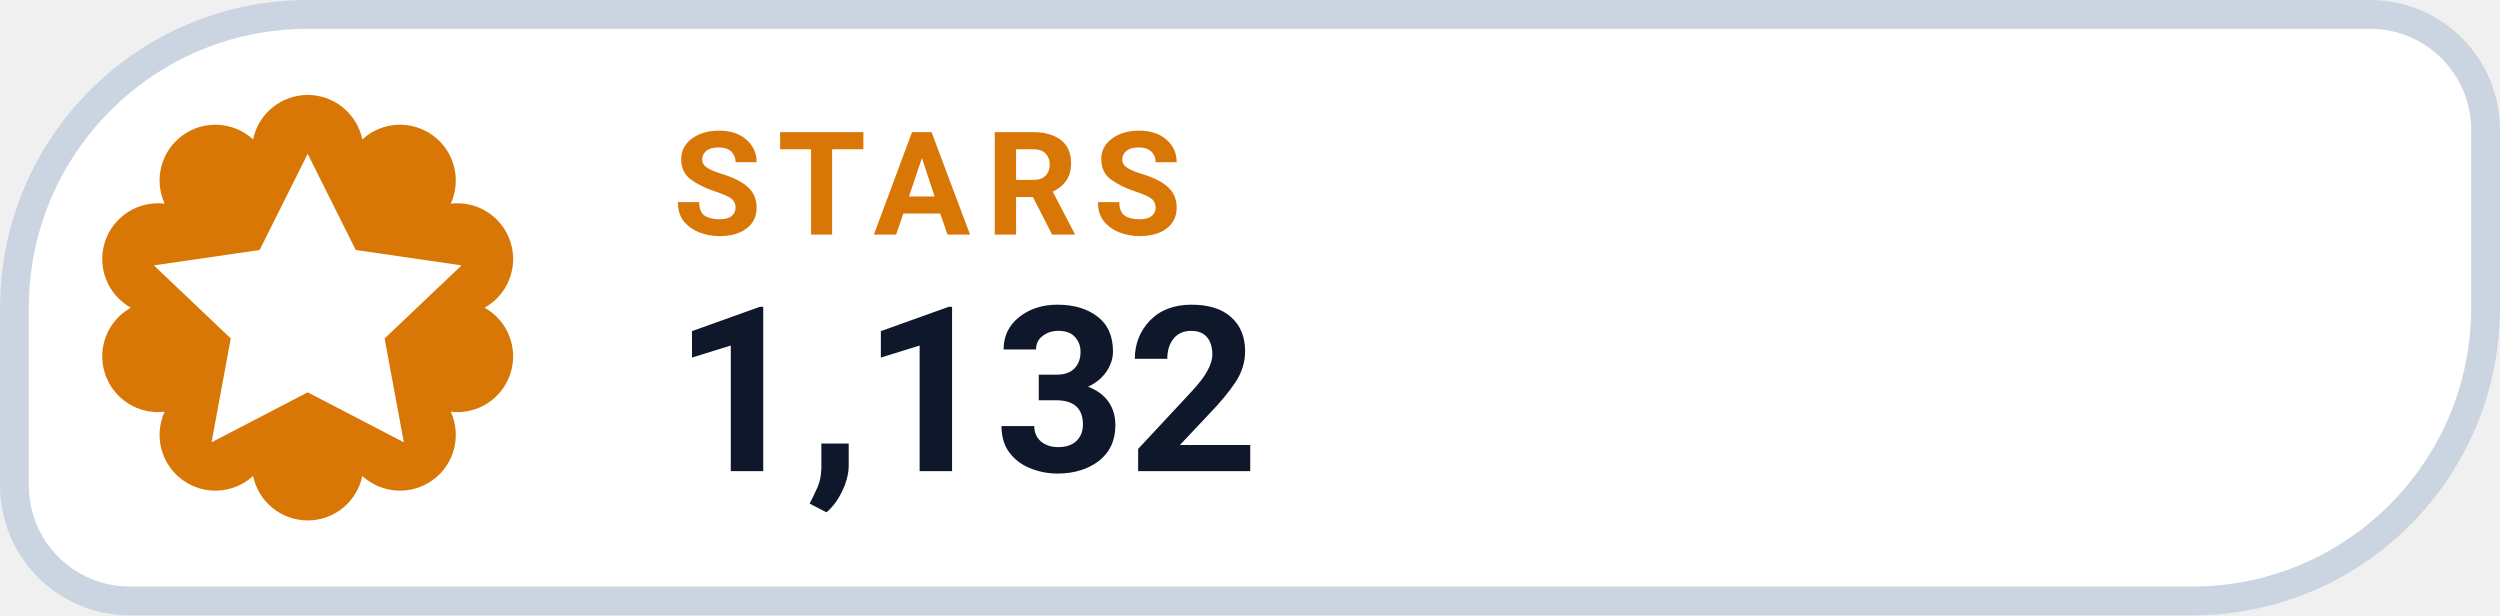
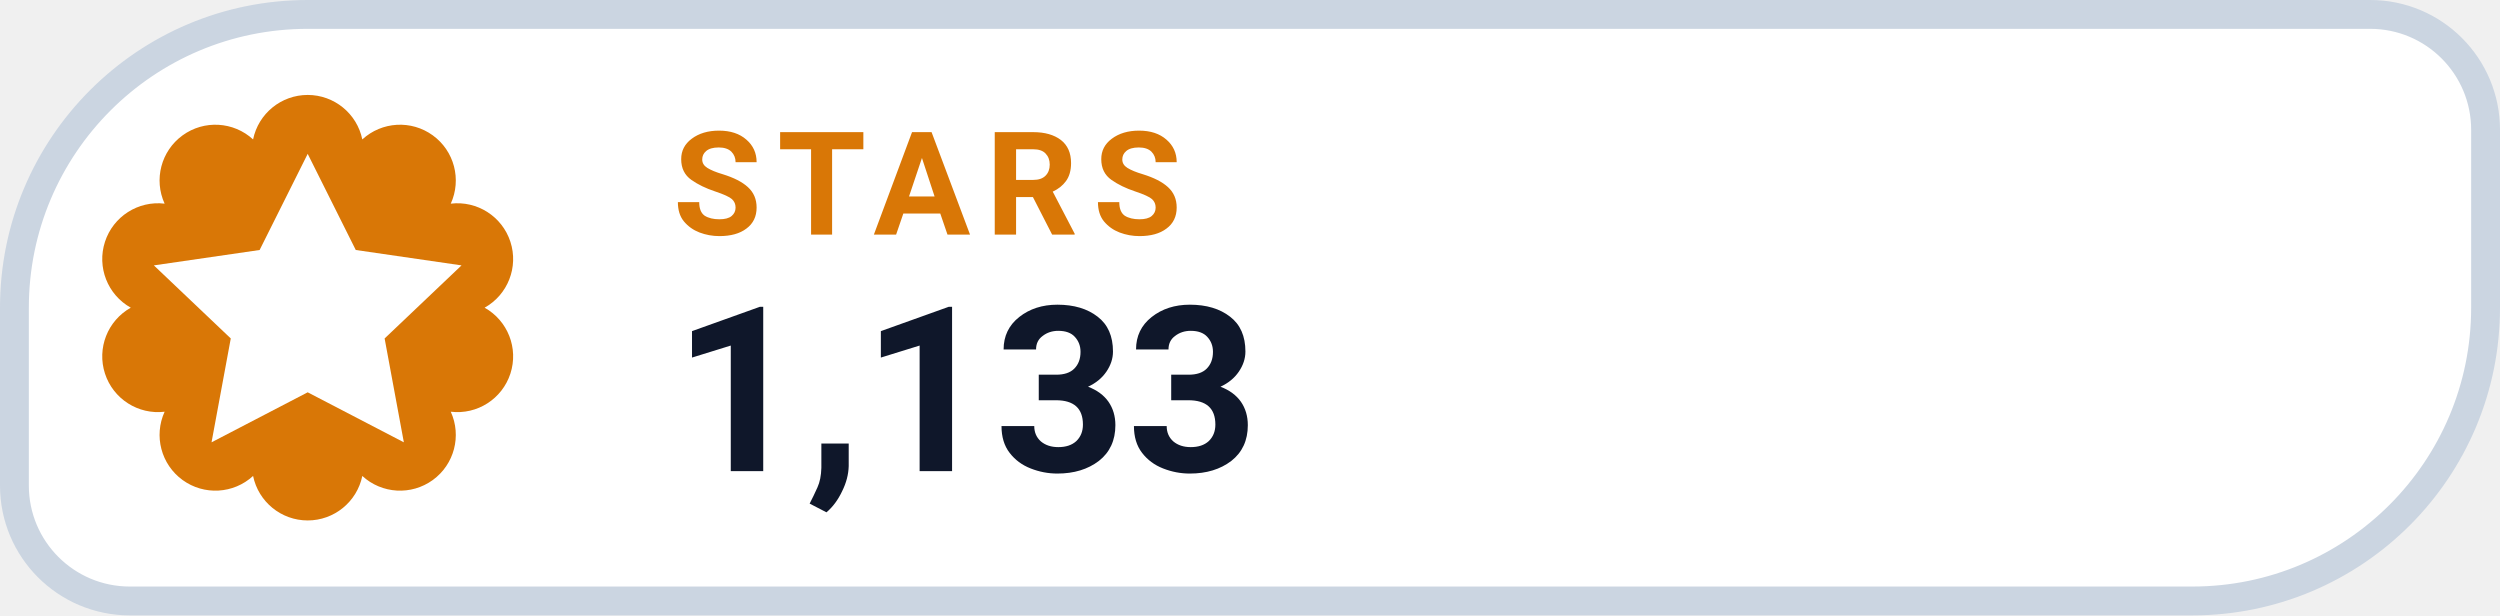
- <svg xmlns="http://www.w3.org/2000/svg" width="130" height="32" viewBox="0 0 130 32" role="img" aria-label="STARS 1,132">
+ <svg xmlns="http://www.w3.org/2000/svg" width="130" height="32" viewBox="0 0 130 32" role="img" aria-label="STARS 1,133">
  <path d="M 16.00 0.75 H 123.25 A 6.00 6.00 0 0 1 129.25 6.75 V 16.00 A 15.25 15.25 0 0 1 114.00 31.25 H 6.75 A 6.00 6.00 0 0 1 0.75 25.25 V 16.00 A 15.25 15.25 0 0 1 16.00 0.75 Z" fill="#FFFFFF" stroke="#CBD5E1" stroke-width="1.5" />
  <path d="M 13.16 7.25 A 2.90 2.90 0 0 1 18.84 7.25 A 2.90 2.90 0 0 1 23.44 10.59 A 2.90 2.90 0 0 1 25.20 16.00 A 2.90 2.90 0 0 1 23.44 21.41 A 2.90 2.90 0 0 1 18.84 24.75 A 2.90 2.90 0 0 1 13.16 24.75 A 2.90 2.90 0 0 1 8.56 21.41 A 2.90 2.90 0 0 1 6.80 16.00 A 2.90 2.90 0 0 1 8.56 10.59 A 2.90 2.90 0 0 1 13.16 7.25 Z" fill="#D97706" />
  <g transform="translate(16 16)" style="color:#FFFFFF;">
    <path d="M0 -8 l2.5 5 5.5 .8 -4 3.8 1 5.4 -5 -2.6 -5 2.6 1 -5.4 -4 -3.8 5.5 -.8 Z" fill="currentColor" />
  </g>
  <text x="35" y="12.2" fill="#D97706" font-family="-apple-system,BlinkMacSystemFont,'Segoe UI',Roboto,Helvetica,Arial,sans-serif" font-size="7.5" font-weight="700" letter-spacing=".8">STARS</text>
-   <text x="35" y="24.5" fill="#0F172A" font-family="-apple-system,BlinkMacSystemFont,'Segoe UI',Roboto,Helvetica,Arial,sans-serif" font-size="12" font-weight="750">1,132</text>
+   <text x="35" y="24.5" fill="#0F172A" font-family="-apple-system,BlinkMacSystemFont,'Segoe UI',Roboto,Helvetica,Arial,sans-serif" font-size="12" font-weight="750">1,133</text>
</svg>
